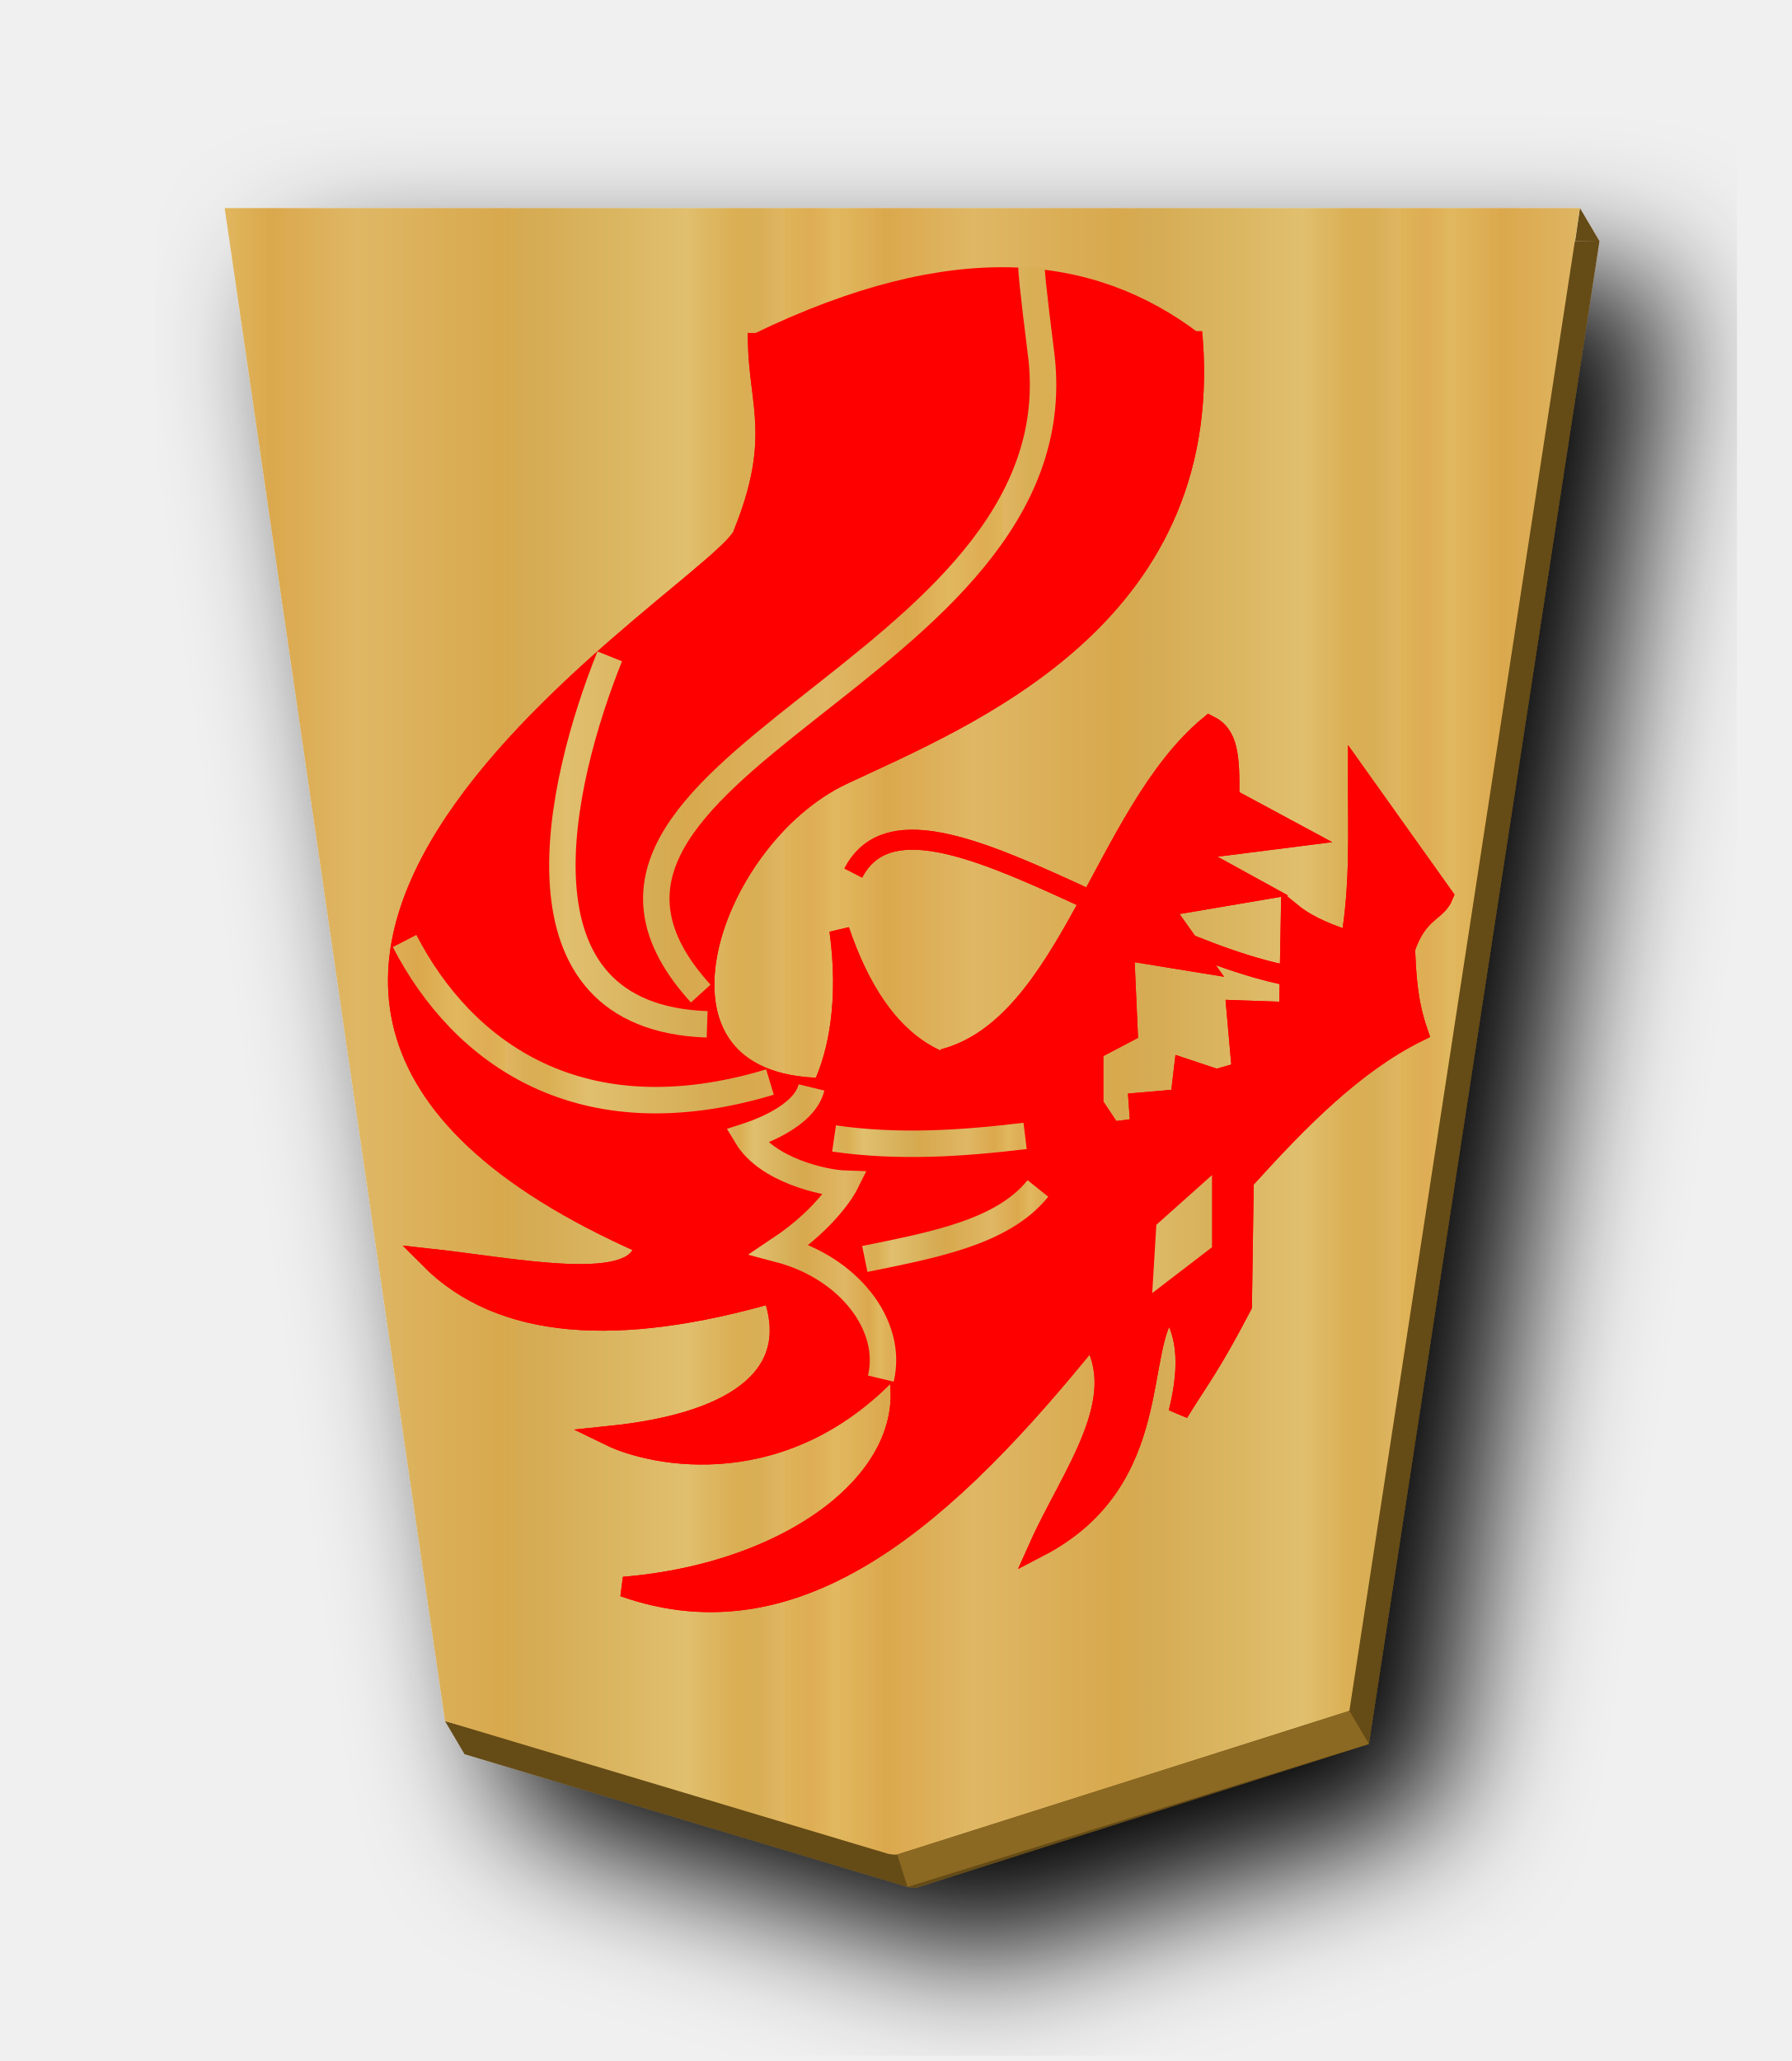
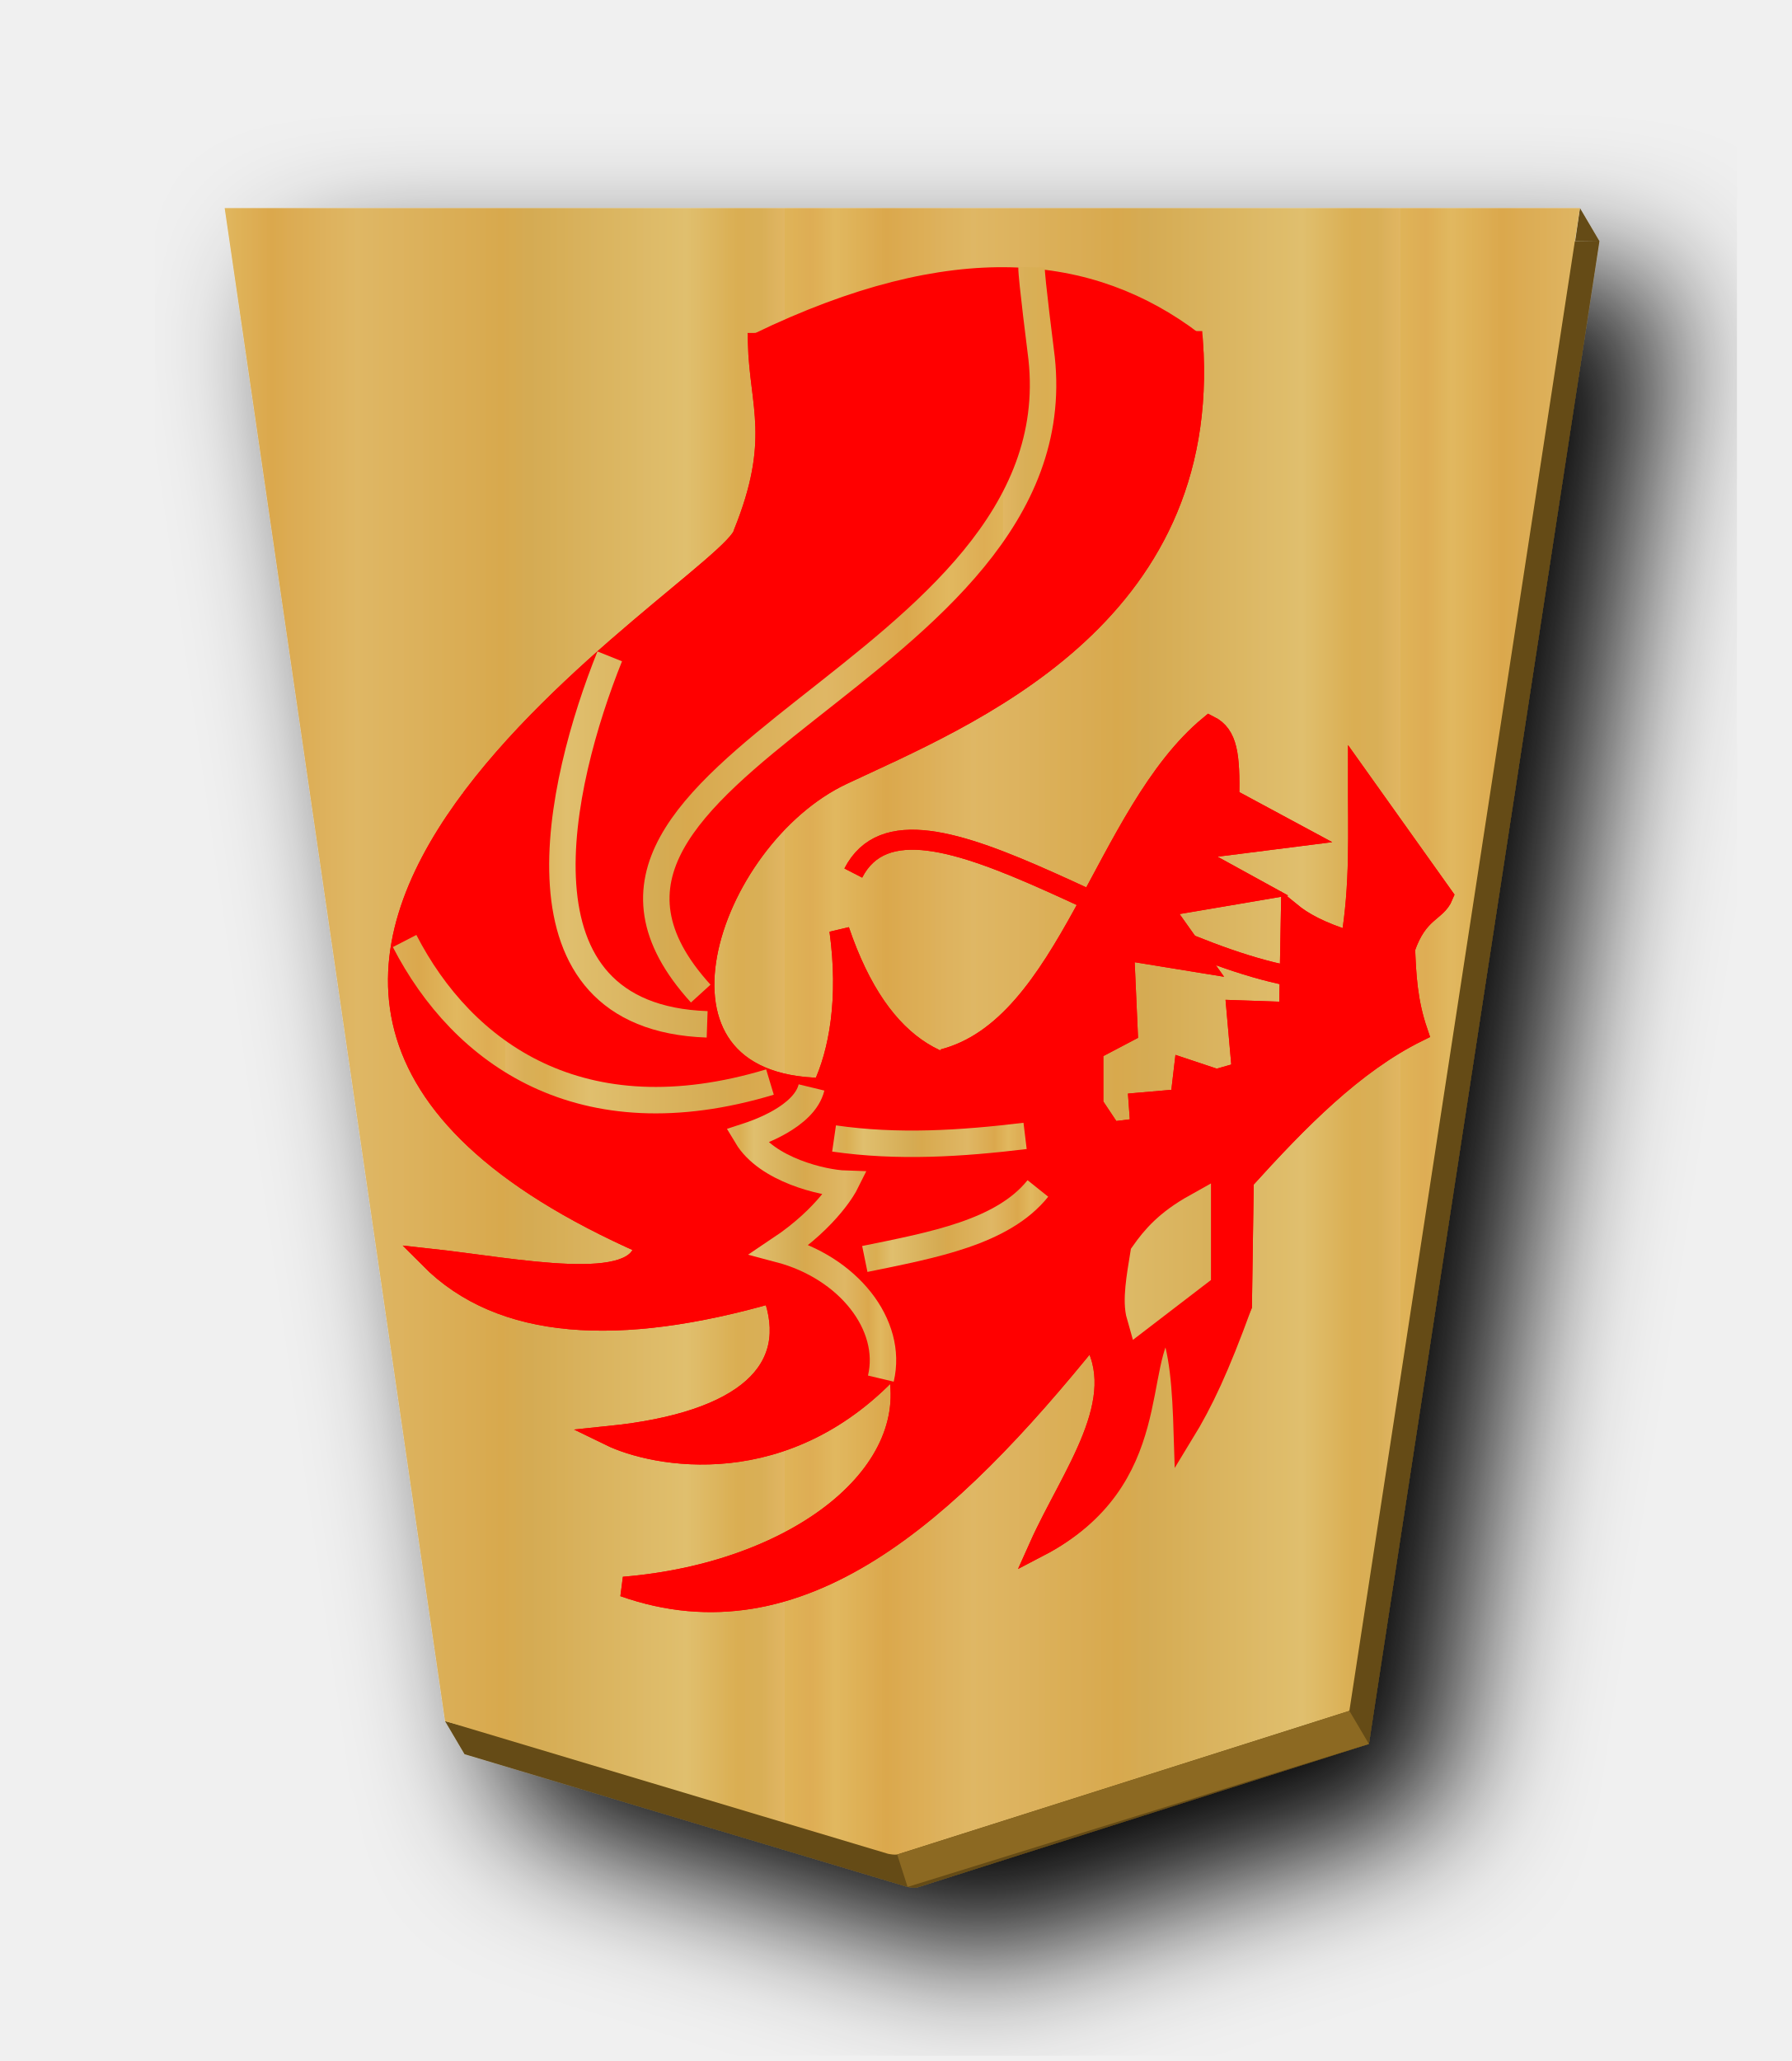
<svg xmlns="http://www.w3.org/2000/svg" xmlns:xlink="http://www.w3.org/1999/xlink" width="52.157" height="60" version="1.1" id="svg1717">
  <defs id="defs1721">
    <filter style="color-interpolation-filters:sRGB" id="filter1552">
      <feFlood flood-opacity="0.498" flood-color="rgb(0,0,0)" result="flood" id="feFlood1542" />
      <feComposite in="flood" in2="SourceGraphic" operator="in" result="composite1" id="feComposite1544" />
      <feGaussianBlur in="composite1" stdDeviation="2.5" result="blur" id="feGaussianBlur1546" />
      <feOffset dx="4.57967e-15" dy="4.41314e-15" result="offset" id="feOffset1548" />
      <feComposite in="SourceGraphic" in2="offset" operator="over" result="composite2" id="feComposite1550" />
    </filter>
    <filter style="color-interpolation-filters:sRGB" id="filter1540">
      <feFlood flood-opacity="0.498" flood-color="rgb(0,0,0)" result="flood" id="feFlood1530" />
      <feComposite in="flood" in2="SourceGraphic" operator="in" result="composite1" id="feComposite1532" />
      <feGaussianBlur in="composite1" stdDeviation="2.5" result="blur" id="feGaussianBlur1534" />
      <feOffset dx="4.57967e-15" dy="4.41314e-15" result="offset" id="feOffset1536" />
      <feComposite in="SourceGraphic" in2="offset" operator="over" result="composite2" id="feComposite1538" />
    </filter>
    <filter id="drop-shadow-9">
      <feGaussianBlur in="SourceAlpha" result="blur" stdDeviation="2" id="feGaussianBlur5056" />
      <feOffset result="offsetBlur" dx="2" dy="2" id="feOffset5058" />
      <feBlend in="SourceGraphic" in2="offsetBlur" mode="normal" id="feBlend5060" />
    </filter>
    <filter id="drop-shadow-2">
      <feGaussianBlur in="SourceAlpha" result="blur" stdDeviation="2" id="feGaussianBlur6807" />
      <feOffset result="offsetBlur" dx="2" dy="2" id="feOffset6809" />
      <feBlend in="SourceGraphic" in2="offsetBlur" mode="normal" id="feBlend6811" />
    </filter>
    <filter id="drop-shadow-2-8">
      <feGaussianBlur in="SourceAlpha" result="blur" stdDeviation="2" id="feGaussianBlur6807-2" />
      <feOffset result="offsetBlur" dx="2" dy="2" id="feOffset6809-8" />
      <feBlend in="SourceGraphic" in2="offsetBlur" mode="normal" id="feBlend6811-0" />
    </filter>
    <filter id="drop-shadow-6">
      <feGaussianBlur in="SourceAlpha" result="blur" stdDeviation="2" id="feGaussianBlur5056-9" />
      <feOffset result="offsetBlur" dx="2" dy="2" id="feOffset5058-0" />
      <feBlend in="SourceGraphic" in2="offsetBlur" mode="normal" id="feBlend5060-9" />
    </filter>
    <filter id="drop-shadow-27">
      <feGaussianBlur in="SourceAlpha" result="blur" stdDeviation="2" id="feGaussianBlur5056-5" />
      <feOffset result="offsetBlur" dx="2" dy="2" id="feOffset5058-6" />
      <feBlend in="SourceGraphic" in2="offsetBlur" mode="normal" id="feBlend5060-96" />
    </filter>
    <filter id="drop-shadow-2-88">
      <feGaussianBlur in="SourceAlpha" result="blur" stdDeviation="2" id="feGaussianBlur6807-1" />
      <feOffset result="offsetBlur" dx="2" dy="2" id="feOffset6809-5" />
      <feBlend in="SourceGraphic" in2="offsetBlur" mode="normal" id="feBlend6811-7" />
    </filter>
    <filter id="drop-shadow-6-3">
      <feGaussianBlur in="SourceAlpha" result="blur" stdDeviation="2" id="feGaussianBlur5056-9-4" />
      <feOffset result="offsetBlur" dx="2" dy="2" id="feOffset5058-0-0" />
      <feBlend in="SourceGraphic" in2="offsetBlur" mode="normal" id="feBlend5060-9-8" />
    </filter>
    <linearGradient id="linearGradient12530">
      <stop style="stop-color:#dfb459;stop-opacity:1" offset="0" id="stop12526" />
      <stop id="stop16843" offset="0.041" style="stop-color:#dead54;stop-opacity:1" />
      <stop id="stop12556" offset="0.082" style="stop-color:#e1b85f;stop-opacity:1" />
      <stop id="stop12532" offset="0.165" style="stop-color:#dba84d;stop-opacity:1" />
      <stop style="stop-color:#dfb765;stop-opacity:1" offset="0.305" id="stop12564" />
      <stop style="stop-color:#d8a94e;stop-opacity:1" offset="0.539" id="stop12558" />
      <stop id="stop12562" offset="0.586" style="stop-color:#d5ab53;stop-opacity:1" />
      <stop style="stop-color:#e0bf6e;stop-opacity:1" offset="0.84" id="stop12534" />
      <stop id="stop16845" offset="0.924" style="stop-color:#daae52;stop-opacity:1" />
      <stop id="stop12560" offset="0.962" style="stop-color:#d9af57;stop-opacity:1" />
      <stop style="stop-color:#e1b663;stop-opacity:1" offset="1" id="stop12528" />
    </linearGradient>
    <filter id="drop-shadow-6-2">
      <feGaussianBlur in="SourceAlpha" result="blur" stdDeviation="2" id="feGaussianBlur5056-9-9" />
      <feOffset result="offsetBlur" dx="2" dy="2" id="feOffset5058-0-7" />
      <feBlend in="SourceGraphic" in2="offsetBlur" mode="normal" id="feBlend5060-9-0" />
    </filter>
    <linearGradient xlink:href="#linearGradient12530" id="linearGradient2259" x1="148.578" y1="49.826" x2="130.323" y2="49.826" gradientUnits="userSpaceOnUse" spreadMethod="repeat" />
-     <linearGradient xlink:href="#linearGradient12530-5" id="linearGradient56785" x1="76.354" y1="184.13" x2="81.431" y2="184.13" gradientUnits="userSpaceOnUse" />
    <linearGradient id="linearGradient12530-5">
      <stop style="stop-color:#dfb459;stop-opacity:1" offset="0" id="stop12526-8" />
      <stop id="stop16843-2" offset="0.033" style="stop-color:#dead54;stop-opacity:1" />
      <stop id="stop12556-5" offset="0.093" style="stop-color:#e1b85f;stop-opacity:1" />
      <stop id="stop12532-7" offset="0.165" style="stop-color:#dba84d;stop-opacity:1" />
      <stop style="stop-color:#dfb765;stop-opacity:1" offset="0.305" id="stop12564-5" />
      <stop style="stop-color:#d8a94e;stop-opacity:1" offset="0.539" id="stop12558-9" />
      <stop id="stop12562-6" offset="0.586" style="stop-color:#d5ab53;stop-opacity:1" />
      <stop style="stop-color:#e0bf6e;stop-opacity:1" offset="0.84" id="stop12534-7" />
      <stop id="stop16845-2" offset="0.924" style="stop-color:#daae52;stop-opacity:1" />
      <stop id="stop12560-1" offset="0.962" style="stop-color:#d9af57;stop-opacity:1" />
      <stop style="stop-color:#e1b663;stop-opacity:1" offset="1" id="stop12528-8" />
    </linearGradient>
-     <linearGradient xlink:href="#linearGradient12530-5" id="linearGradient56783" x1="75.616" y1="159.699" x2="96.529" y2="159.699" gradientUnits="userSpaceOnUse" spreadMethod="repeat" />
-     <linearGradient xlink:href="#linearGradient12530-5" id="linearGradient56781" x1="74.42" y1="166.883" x2="96.477" y2="166.883" gradientUnits="userSpaceOnUse" spreadMethod="repeat" />
-     <linearGradient xlink:href="#linearGradient12530-5" id="linearGradient56779" x1="74.183" y1="175.275" x2="97.521" y2="175.275" gradientUnits="userSpaceOnUse" spreadMethod="repeat" />
-     <linearGradient xlink:href="#linearGradient12530-5" id="linearGradient56789" x1="96.587" y1="155.069" x2="104.367" y2="155.069" gradientUnits="userSpaceOnUse" />
-     <linearGradient xlink:href="#linearGradient12530-5" id="linearGradient56787" x1="95.724" y1="151.622" x2="103.167" y2="151.622" gradientUnits="userSpaceOnUse" />
-     <linearGradient xlink:href="#linearGradient12530-5" id="linearGradient56799" x1="75.609" y1="151.302" x2="96.28" y2="151.302" gradientUnits="userSpaceOnUse" />
    <filter id="drop-shadow-6-6">
      <feGaussianBlur in="SourceAlpha" result="blur" stdDeviation="2" id="feGaussianBlur5056-9-8" />
      <feOffset result="offsetBlur" dx="2" dy="2" id="feOffset5058-0-1" />
      <feBlend in="SourceGraphic" in2="offsetBlur" mode="normal" id="feBlend5060-9-7" />
    </filter>
+     <linearGradient xlink:href="#linearGradient12530-5" id="linearGradient56799-2" x1="75.609" y1="151.302" x2="96.28" y2="151.302" gradientUnits="userSpaceOnUse" gradientTransform="matrix(1.444932,0,0,1.444932,-39.63587,-68.39508)" />
+     <linearGradient xlink:href="#linearGradient12530-5" id="linearGradient7565" gradientUnits="userSpaceOnUse" x1="76.354" y1="184.13" x2="81.431" y2="184.13" />
+     <linearGradient xlink:href="#linearGradient12530-5" id="linearGradient7567" gradientUnits="userSpaceOnUse" x1="75.616" y1="159.699" x2="96.529" y2="159.699" spreadMethod="repeat" />
+     <linearGradient xlink:href="#linearGradient12530-5" id="linearGradient7569" gradientUnits="userSpaceOnUse" x1="74.42" y1="166.883" x2="96.477" y2="166.883" spreadMethod="repeat" />
+     <linearGradient xlink:href="#linearGradient12530-5" id="linearGradient7571" gradientUnits="userSpaceOnUse" x1="74.183" y1="175.275" x2="97.521" y2="175.275" spreadMethod="repeat" />
+     <linearGradient xlink:href="#linearGradient12530-5" id="linearGradient7573" gradientUnits="userSpaceOnUse" x1="96.587" y1="155.069" x2="104.367" y2="155.069" />
+     <linearGradient xlink:href="#linearGradient12530-5" id="linearGradient7575" gradientUnits="userSpaceOnUse" x1="95.724" y1="151.622" x2="103.167" y2="151.622" />
  </defs>
  <filter id="drop-shadow">
    <feGaussianBlur in="SourceAlpha" result="blur" stdDeviation="2" id="feGaussianBlur1692" />
    <feOffset result="offsetBlur" dx="2" dy="2" id="feOffset1694" />
    <feBlend in="SourceGraphic" in2="offsetBlur" mode="normal" id="feBlend1696" />
  </filter>
  <g style="fill:url(#linearGradient2259);fill-opacity:1;filter:url(#drop-shadow-2-88)" transform="matrix(0.9818505,0,0,0.9818505,-100.0015,-23.21895)" id="g7764">
    <g transform="rotate(180,45.5785,23.8125)" id="g7762" style="fill:url(#linearGradient2259);fill-opacity:1.0">
      <path style="fill:#654b13;fill-opacity:1;stroke-width:0.982" d="M 46.002 6.057 L 45.865 7.012 L 46.57 7.021 L 46.002 6.057 z M 46.57 7.021 L 7.109 7.021 L 13.402 50.225 L 12.957 50.105 L 13.525 51.068 L 26.426 54.932 C 26.514 54.948 26.602 54.964 26.691 54.953 L 39.857 50.77 L 46.57 7.021 z " transform="matrix(-1.018485,0,0,-1.018485,-10.693,23.97685)" id="path2263" />
      <path style="fill:url(#linearGradient2259);fill-opacity:1;" d="m -37.299,-31.01 -13.409,4.26 -6.837,44.558 40.19,1.13e-4 -6.535,-44.862 -13.138,-3.935 c -0.09,-0.017 -0.18,-0.032 -0.271,-0.021 z" id="path7760" />
    </g>
  </g>
  <path style="fill:#8c6922;stroke:none;stroke-width:1px;stroke-linecap:butt;stroke-linejoin:miter;stroke-opacity:1;fill-opacity:1" d="m 26.123,53.989 0.302,0.943 13.432,-4.162 -0.568,-0.963 z" id="path2272" />
-   <g style="display:inline" transform="matrix(-0.7278632,0,0,-0.7278632,100.1943,146.0539)" id="g5991">
-     <path style="fill:#ff0000;fill-opacity:1;stroke:#ff0000;stroke-width:0.8;stroke-linecap:butt;stroke-linejoin:miter;stroke-miterlimit:4;stroke-dasharray:none;stroke-opacity:1" d="m 99.939,158.298 c -5.05,1.298 -6.423,9.839 -10.661,13.344 -0.736,-0.368 -0.828,-1.192 -0.798,-2.901 l -2.828,-1.523 4.569,-0.58 -2.901,-1.595 3.844,-0.653 -1.595,-2.248 3.118,0.508 -0.145,-3.263 1.378,-0.725 V 156.485 l -0.725,-1.088 -1.16,0.145 0.073,1.015 -1.668,0.145 -0.145,1.233 -1.305,-0.435 -1.015,0.29 0.218,2.466 -2.103,-0.072 -0.073,3.989 c -0.474,-0.387 -1.149,-0.774 -2.393,-1.16 -0.385,2.272 -0.286,4.327 -0.29,6.6 l -3.409,-4.786 c 0.27,-0.657 1.007,-0.598 1.523,-2.103 -0.045,-1.05 -0.085,-2.098 -0.508,-3.336 2.56,-1.264 4.783,-3.539 6.962,-5.947 l 0.073,-5.004 c 1.305,-2.498 1.753,-2.994 2.538,-4.279 -0.51,2.033 -0.286,3.332 0.363,4.206 1.446,-1.538 0.089,-6.905 5.222,-9.573 -1.287,2.877 -3.691,5.894 -2.103,8.413 5.712,-7.082 11.658,-12.498 18.711,-10.008 -6.96,0.571 -12.106,4.596 -10.904,8.948 4.373,-4.886 9.736,-3.754 11.456,-2.915 -5.427,0.561 -7.647,2.641 -6.499,5.715 6.145,-1.765 10.849,-1.497 13.707,1.378 -3.442,-0.376 -8.448,-1.443 -8.58,0.571 24.088,10.629 -3.532,26.368 -3.966,28.437 -1.502,3.714 -0.65,5.123 -0.58,7.615 l -17.405,0.072 c -0.79,-11.119 9.081,-15.023 14.019,-17.348 5.409,-2.547 8.743,-12.412 0.809,-12.521 -0.674,1.42 -1.059,3.566 -0.686,6.3 -1.656,-4.871 -4.462,-6.293 -8.05,-5.367" id="path5923" />
-     <g id="g5959" style="stroke-width:0.8;stroke-miterlimit:4;stroke-dasharray:none">
-       <path id="path5925" d="m 76.815,188.497 c -0.383,-1.615 0.982,-3.333 3.033,-3.876 -1.475,-0.986 -1.966,-1.97 -1.966,-1.97 0.661,-0.021 2.352,-0.417 2.954,-1.423 -0.279,-0.091 -1.725,-0.574 -1.941,-1.465" style="display:inline;fill:none;stroke:#ffffff;stroke-width:0.6;stroke-linecap:butt;stroke-linejoin:miter;stroke-miterlimit:4;stroke-dasharray:none;stroke-opacity:1" transform="matrix(1.333333,0,0,-1.333333,0,396.8507)" />
-       <g id="g5957" style="stroke-width:0.8;stroke-miterlimit:4;stroke-dasharray:none">
-         <g id="g5949" style="stroke:#ffffff;stroke-width:0.8;stroke-miterlimit:4;stroke-dasharray:none">
-           <path id="path5927" d="m 106.855,157.383 c 7.556,-2.277 12.294,1.142 14.615,5.641" style="fill:none;stroke:#ffffff;stroke-width:0.8;stroke-linecap:butt;stroke-linejoin:miter;stroke-miterlimit:4;stroke-dasharray:none;stroke-opacity:1" />
-           <path id="path5929" d="m 109.368,159.691 c 8.144,0.284 5.927,9.657 3.897,14.718" style="fill:none;stroke:#ffffff;stroke-width:0.8;stroke-linecap:butt;stroke-linejoin:miter;stroke-miterlimit:4;stroke-dasharray:none;stroke-opacity:1" />
-           <path id="path5931" d="m 113.778,156.87 c 3.371,1.833 6.189,4.367 4.974,12" style="fill:none;stroke:#ffffff;stroke-width:0.8;stroke-linecap:butt;stroke-linejoin:miter;stroke-miterlimit:4;stroke-dasharray:none;stroke-opacity:1" />
-           <path id="path5933" d="m 108.701,173.639 c -1.781,0.807 -2.699,7.632 -1.436,7.231" style="fill:none;stroke:#ffffff;stroke-width:0.8;stroke-linecap:butt;stroke-linejoin:miter;stroke-miterlimit:4;stroke-dasharray:none;stroke-opacity:1" />
-           <g style="stroke:#ffffff;stroke-width:0.8;stroke-miterlimit:4;stroke-dasharray:none" id="g5947">
-             <path style="fill:none;stroke:#ffffff;stroke-width:0.8;stroke-linecap:butt;stroke-linejoin:miter;stroke-miterlimit:4;stroke-dasharray:none;stroke-opacity:1" d="m 114.035,161.742 c 2.846,11.105 -15.307,14.109 -12.666,25.128" id="path5935" />
-             <path style="fill:none;stroke:#ffffff;stroke-width:0.8;stroke-linecap:butt;stroke-linejoin:miter;stroke-miterlimit:4;stroke-dasharray:none;stroke-opacity:1" d="m 109.625,160.921 c 8.402,9.23 -15.847,12.912 -13.538,26.102" id="path5937" />
-             <path style="fill:none;stroke:#ffffff;stroke-width:0.8;stroke-linecap:butt;stroke-linejoin:miter;stroke-miterlimit:4;stroke-dasharray:none;stroke-opacity:1" d="m 106.137,168.101 2.82,1.333" id="path5939" />
-             <path style="fill:none;stroke:#ffffff;stroke-width:0.8;stroke-linecap:butt;stroke-linejoin:miter;stroke-miterlimit:4;stroke-dasharray:none;stroke-opacity:1" d="m 100.958,171.075 c 0.944,1.219 1.638,2.318 3.128,2.308" id="path5941" />
-             <path style="fill:none;stroke:#ffffff;stroke-width:0.8;stroke-linecap:butt;stroke-linejoin:miter;stroke-miterlimit:4;stroke-dasharray:none;stroke-opacity:1" d="m 94.548,175.126 c 0.727,1.872 3.111,1.784 5.282,1.949" id="path5943" />
-             <path style="fill:none;stroke:#ffffff;stroke-width:0.8;stroke-linecap:butt;stroke-linejoin:miter;stroke-miterlimit:4;stroke-dasharray:none;stroke-opacity:1" d="m 91.061,180.1 c 0.097,3.528 2.614,3.75 4.974,3.949" id="path5945" />
+   <g style="display:inline" transform="matrix(-0.7278632,0,0,-0.7278632,100.1943,146.0539)" id="g5991-9">
+     <path style="fill:#ff0000;fill-opacity:1;stroke:#ff0000;stroke-width:0.8;stroke-linecap:butt;stroke-linejoin:miter;stroke-miterlimit:4;stroke-dasharray:none;stroke-opacity:1" d="m 99.939,158.298 c -5.05,1.298 -6.423,9.839 -10.661,13.344 -0.736,-0.368 -0.828,-1.192 -0.798,-2.901 l -2.828,-1.523 4.569,-0.58 -2.901,-1.595 3.844,-0.653 -1.595,-2.248 3.118,0.508 -0.145,-3.263 1.378,-0.725 V 156.485 l -0.725,-1.088 -1.16,0.145 0.073,1.015 -1.668,0.145 -0.145,1.233 -1.305,-0.435 -1.015,0.29 0.218,2.466 -2.103,-0.072 -0.073,3.989 c -0.474,-0.387 -1.149,-0.774 -2.393,-1.16 -0.385,2.272 -0.286,4.327 -0.29,6.6 l -3.409,-4.786 c 0.27,-0.657 1.007,-0.598 1.523,-2.103 -0.045,-1.05 -0.085,-2.098 -0.508,-3.336 2.56,-1.264 4.783,-3.539 6.962,-5.947 l 0.073,-5.004 c 1.773,-3.962 2.114,-2.915 2.901,-0.072 1.446,-1.538 0.089,-6.905 5.222,-9.573 -1.287,2.877 -3.691,5.894 -2.103,8.413 5.712,-7.082 11.658,-12.498 18.711,-10.008 -6.96,0.571 -12.106,4.596 -10.904,8.948 4.373,-4.886 9.736,-3.754 11.456,-2.915 -5.427,0.561 -7.647,2.641 -6.499,5.715 6.145,-1.765 10.849,-1.497 13.707,1.378 -3.442,-0.376 -8.448,-1.443 -8.58,0.571 24.088,10.629 -3.532,26.368 -3.966,28.437 -1.502,3.714 -0.65,5.123 -0.58,7.615 l -17.405,0.072 c -0.79,-11.119 9.081,-15.023 14.019,-17.348 5.409,-2.547 8.743,-12.412 0.809,-12.521 -0.674,1.42 -1.059,3.566 -0.686,6.3 -1.656,-4.871 -4.462,-6.293 -8.05,-5.367" id="path5923-5" />
+     <g id="g5959-3" style="stroke-width:0.8;stroke-miterlimit:4;stroke-dasharray:none">
+       <path id="path5925-4" d="m 76.815,188.497 c -0.383,-1.615 0.982,-3.333 3.033,-3.876 -1.475,-0.986 -1.966,-1.97 -1.966,-1.97 0.661,-0.021 2.352,-0.417 2.954,-1.423 -0.279,-0.091 -1.725,-0.574 -1.941,-1.465" style="display:inline;fill:none;stroke:#ffffff;stroke-width:0.6;stroke-linecap:butt;stroke-linejoin:miter;stroke-miterlimit:4;stroke-dasharray:none;stroke-opacity:1" transform="matrix(1.333333,0,0,-1.333333,0,396.8507)" />
+       <g id="g5957-7" style="stroke-width:0.8;stroke-miterlimit:4;stroke-dasharray:none">
+         <g id="g5949-3" style="stroke:#ffffff;stroke-width:0.8;stroke-miterlimit:4;stroke-dasharray:none">
+           <path id="path5927-8" d="m 106.855,157.383 c 7.556,-2.277 12.294,1.142 14.615,5.641" style="fill:none;stroke:#ffffff;stroke-width:0.8;stroke-linecap:butt;stroke-linejoin:miter;stroke-miterlimit:4;stroke-dasharray:none;stroke-opacity:1" />
+           <path id="path5929-7" d="m 109.368,159.691 c 8.144,0.284 5.927,9.657 3.897,14.718" style="fill:none;stroke:#ffffff;stroke-width:0.8;stroke-linecap:butt;stroke-linejoin:miter;stroke-miterlimit:4;stroke-dasharray:none;stroke-opacity:1" />
+           <path id="path5931-8" d="m 113.778,156.87 c 3.371,1.833 6.189,4.367 4.974,12" style="fill:none;stroke:#ffffff;stroke-width:0.8;stroke-linecap:butt;stroke-linejoin:miter;stroke-miterlimit:4;stroke-dasharray:none;stroke-opacity:1" />
+           <path id="path5933-3" d="m 108.701,173.639 c -1.781,0.807 -2.699,7.632 -1.436,7.231" style="fill:none;stroke:#ffffff;stroke-width:0.8;stroke-linecap:butt;stroke-linejoin:miter;stroke-miterlimit:4;stroke-dasharray:none;stroke-opacity:1" />
+           <g style="stroke:#ffffff;stroke-width:0.8;stroke-miterlimit:4;stroke-dasharray:none" id="g5947-2">
+             <path style="fill:none;stroke:#ffffff;stroke-width:0.8;stroke-linecap:butt;stroke-linejoin:miter;stroke-miterlimit:4;stroke-dasharray:none;stroke-opacity:1" d="m 114.035,161.742 c 2.846,11.105 -15.307,14.109 -12.666,25.128" id="path5935-3" />
+             <path style="fill:none;stroke:#ffffff;stroke-width:0.8;stroke-linecap:butt;stroke-linejoin:miter;stroke-miterlimit:4;stroke-dasharray:none;stroke-opacity:1" d="m 109.625,160.921 c 8.402,9.23 -15.847,12.912 -13.538,26.102" id="path5937-0" />
+             <path style="fill:none;stroke:#ffffff;stroke-width:0.8;stroke-linecap:butt;stroke-linejoin:miter;stroke-miterlimit:4;stroke-dasharray:none;stroke-opacity:1" d="m 106.137,168.101 2.82,1.333" id="path5939-6" />
+             <path style="fill:none;stroke:#ffffff;stroke-width:0.8;stroke-linecap:butt;stroke-linejoin:miter;stroke-miterlimit:4;stroke-dasharray:none;stroke-opacity:1" d="m 100.958,171.075 c 0.944,1.219 1.638,2.318 3.128,2.308" id="path5941-1" />
+             <path style="fill:none;stroke:#ffffff;stroke-width:0.8;stroke-linecap:butt;stroke-linejoin:miter;stroke-miterlimit:4;stroke-dasharray:none;stroke-opacity:1" d="m 94.548,175.126 c 0.727,1.872 3.111,1.784 5.282,1.949" id="path5943-5" />
+             <path style="fill:none;stroke:#ffffff;stroke-width:0.8;stroke-linecap:butt;stroke-linejoin:miter;stroke-miterlimit:4;stroke-dasharray:none;stroke-opacity:1" d="m 91.061,180.1 c 0.097,3.528 2.614,3.75 4.974,3.949" id="path5945-8" />
          </g>
        </g>
-         <path style="fill:none;stroke:#ffffff;stroke-width:0.8;stroke-linecap:butt;stroke-linejoin:miter;stroke-miterlimit:4;stroke-dasharray:none;stroke-opacity:1" d="m 93.112,152.255 c 2.017,-2.722 3.803,-5.72 7.128,-6.872" id="path5951" />
-         <path style="fill:none;stroke:#ffffff;stroke-width:0.8;stroke-linecap:butt;stroke-linejoin:miter;stroke-miterlimit:4;stroke-dasharray:none;stroke-opacity:1" d="m 96.65,155.229 c 2.547,-0.309 5.094,-0.472 7.641,-0.103" id="path5953" />
-         <path style="fill:none;stroke:#ffffff;stroke-width:0.8;stroke-linecap:butt;stroke-linejoin:miter;stroke-miterlimit:4;stroke-dasharray:none;stroke-opacity:1" d="m 96.138,153.127 c 1.403,-1.755 4.191,-2.262 6.923,-2.82" id="path5955" />
+         <path style="fill:none;stroke:#ffffff;stroke-width:0.8;stroke-linecap:butt;stroke-linejoin:miter;stroke-miterlimit:4;stroke-dasharray:none;stroke-opacity:1" d="m 93.112,152.255 c 2.017,-2.722 3.803,-5.72 7.128,-6.872" id="path5951-7" />
+         <path style="fill:none;stroke:#ffffff;stroke-width:0.8;stroke-linecap:butt;stroke-linejoin:miter;stroke-miterlimit:4;stroke-dasharray:none;stroke-opacity:1" d="m 96.65,155.229 c 2.547,-0.309 5.094,-0.472 7.641,-0.103" id="path5953-3" />
+         <path style="fill:none;stroke:#ffffff;stroke-width:0.8;stroke-linecap:butt;stroke-linejoin:miter;stroke-miterlimit:4;stroke-dasharray:none;stroke-opacity:1" d="m 96.138,153.127 c 1.403,-1.755 4.191,-2.262 6.923,-2.82" id="path5955-0" />
      </g>
    </g>
-     <path style="fill:#ffffff;fill-opacity:1;stroke:#ffffff;stroke-width:0.8;stroke-linecap:butt;stroke-linejoin:miter;stroke-miterlimit:4;stroke-dasharray:none;stroke-opacity:1" d="m 91.112,149.793 -1.538,1.179 v 1.795 l 1.436,-1.282 z" id="path5961" />
-     <path style="fill:none;stroke:#ff0000;stroke-width:0.8;stroke-linecap:butt;stroke-linejoin:miter;stroke-miterlimit:4;stroke-dasharray:none;stroke-opacity:1" d="m 84.446,161.434 c 6.802,0.229 16.721,8.885 19.076,4.308" id="path5963" />
-     <path id="path5965" d="m 99.939,158.298 c -5.05,1.298 -6.423,9.839 -10.661,13.344 -0.736,-0.368 -0.828,-1.192 -0.798,-2.901 l -2.828,-1.523 4.569,-0.58 -2.901,-1.595 3.844,-0.653 -1.595,-2.248 3.118,0.508 -0.145,-3.263 1.378,-0.725 V 156.485 l -0.725,-1.088 -1.16,0.145 0.073,1.015 -1.668,0.145 -0.145,1.233 -1.305,-0.435 -1.015,0.29 0.218,2.466 -2.103,-0.072 -0.073,3.989 c -0.474,-0.387 -1.149,-0.774 -2.393,-1.16 -0.385,2.272 -0.286,4.327 -0.29,6.6 l -3.409,-4.786 c 0.27,-0.657 1.007,-0.598 1.523,-2.103 -0.045,-1.05 -0.085,-2.098 -0.508,-3.336 2.56,-1.264 4.783,-3.539 6.962,-5.947 l 0.073,-5.004 c 1.305,-2.498 1.753,-2.994 2.538,-4.279 -0.51,2.033 -0.286,3.332 0.363,4.206 1.446,-1.538 0.089,-6.905 5.222,-9.573 -1.287,2.877 -3.691,5.894 -2.103,8.413 5.712,-7.082 11.658,-12.498 18.711,-10.008 -6.96,0.571 -12.106,4.596 -10.904,8.948 4.373,-4.886 9.736,-3.754 11.456,-2.915 -5.427,0.561 -7.647,2.641 -6.499,5.715 6.145,-1.765 10.849,-1.497 13.707,1.378 -3.442,-0.376 -8.448,-1.443 -8.58,0.571 24.088,10.629 -3.532,26.368 -3.966,28.437 -1.502,3.714 -0.65,5.123 -0.58,7.615 -7.879,3.808 -13.315,3.165 -17.405,0.072 -0.79,-11.119 9.081,-15.023 14.019,-17.348 5.409,-2.547 8.743,-12.412 0.809,-12.521 -0.674,1.42 -1.059,3.566 -0.686,6.3 -1.656,-4.871 -4.462,-6.293 -8.05,-5.367" style="fill:#ff0000;fill-opacity:1;stroke:#ff0000;stroke-width:0.8;stroke-linecap:butt;stroke-linejoin:miter;stroke-miterlimit:4;stroke-dasharray:none;stroke-opacity:1" />
-     <g style="stroke-width:0.8;stroke-miterlimit:4;stroke-dasharray:none" id="g5985">
-       <path transform="matrix(1.333333,0,0,-1.333333,0,396.8507)" style="display:inline;fill:none;stroke:url(#linearGradient56785);stroke-width:0.793;stroke-linecap:butt;stroke-linejoin:miter;stroke-miterlimit:4;stroke-dasharray:none;stroke-opacity:1" d="m 76.815,188.497 c -0.383,-1.615 0.982,-3.333 3.033,-3.876 -1.475,-0.986 -1.966,-1.97 -1.966,-1.97 0.661,-0.021 2.352,-0.417 2.954,-1.423 -0.279,-0.091 -1.725,-0.574 -1.941,-1.465" id="path5967" />
-       <g style="stroke-width:0.8;stroke-miterlimit:4;stroke-dasharray:none" id="g5983">
-         <g style="stroke:#ffffff;stroke-width:0.8;stroke-miterlimit:4;stroke-dasharray:none" id="g5977">
-           <path style="fill:none;stroke:url(#linearGradient56783);stroke-width:1.058;stroke-linecap:butt;stroke-linejoin:miter;stroke-miterlimit:4;stroke-dasharray:none;stroke-opacity:1" d="m 106.855,157.383 c 7.556,-2.277 12.294,1.142 14.615,5.641" id="path5969" />
-           <path style="fill:none;stroke:url(#linearGradient56781);stroke-width:1.058;stroke-linecap:butt;stroke-linejoin:miter;stroke-miterlimit:4;stroke-dasharray:none;stroke-opacity:1" d="m 109.368,159.691 c 8.144,0.284 5.927,9.657 3.897,14.718" id="path5971" />
-           <g id="g5975" style="stroke:#ffffff;stroke-width:0.8;stroke-miterlimit:4;stroke-dasharray:none">
-             <path id="path5973" d="m 109.625,160.921 c 8.252,9.066 -14.993,12.779 -13.637,25.406 0.025,0.229 0.413,3.232 0.404,3.645" style="fill:none;stroke:url(#linearGradient56779);stroke-width:1.058;stroke-linecap:butt;stroke-linejoin:miter;stroke-miterlimit:4;stroke-dasharray:none;stroke-opacity:1" />
+     <path style="fill:#ffffff;fill-opacity:1;stroke:#ffffff;stroke-width:0.8;stroke-linecap:butt;stroke-linejoin:miter;stroke-miterlimit:4;stroke-dasharray:none;stroke-opacity:1" d="m 91.112,149.793 -1.538,1.179 v 1.795 l 1.436,-1.282 z" id="path5961-9" />
+     <path style="fill:none;stroke:#ff0000;stroke-width:0.8;stroke-linecap:butt;stroke-linejoin:miter;stroke-miterlimit:4;stroke-dasharray:none;stroke-opacity:1" d="m 84.446,161.434 c 6.802,0.229 16.721,8.885 19.076,4.308" id="path5963-4" />
+     <path id="path5965-7" d="m 99.939,158.298 c -5.05,1.298 -6.423,9.839 -10.661,13.344 -0.736,-0.368 -0.828,-1.192 -0.798,-2.901 l -2.828,-1.523 4.569,-0.58 -2.901,-1.595 3.844,-0.653 -1.595,-2.248 3.118,0.508 -0.145,-3.263 1.378,-0.725 V 156.485 l -0.725,-1.088 -1.16,0.145 0.073,1.015 -1.668,0.145 -0.145,1.233 -1.305,-0.435 -1.015,0.29 0.218,2.466 -2.103,-0.072 -0.073,3.989 c -0.474,-0.387 -1.149,-0.774 -2.393,-1.16 -0.385,2.272 -0.286,4.327 -0.29,6.6 l -3.409,-4.786 c 0.27,-0.657 1.007,-0.598 1.523,-2.103 -0.045,-1.05 -0.085,-2.098 -0.508,-3.336 2.56,-1.264 4.783,-3.539 6.962,-5.947 l 0.073,-5.004 c 0.912,-2.498 1.545,-3.851 2.331,-5.136 0.057,1.858 0.158,3.396 0.632,4.446 1.446,-1.538 0.028,-6.287 5.16,-8.955 -1.287,2.877 -3.691,5.894 -2.103,8.413 5.712,-7.082 11.658,-12.498 18.711,-10.008 -6.96,0.571 -12.106,4.596 -10.904,8.948 4.373,-4.886 9.736,-3.754 11.456,-2.915 -5.427,0.561 -7.647,2.641 -6.499,5.715 6.145,-1.765 10.849,-1.497 13.707,1.378 -3.442,-0.376 -8.448,-1.443 -8.58,0.571 24.088,10.629 -3.532,26.368 -3.966,28.437 -1.502,3.714 -0.65,5.123 -0.58,7.615 -7.879,3.808 -13.315,3.165 -17.405,0.072 -0.79,-11.119 9.081,-15.023 14.019,-17.348 5.409,-2.547 8.743,-12.412 0.809,-12.521 -0.674,1.42 -1.059,3.566 -0.686,6.3 -1.656,-4.871 -4.462,-6.293 -8.05,-5.367" style="fill:#ff0000;fill-opacity:1;stroke:#ff0000;stroke-width:0.8;stroke-linecap:butt;stroke-linejoin:miter;stroke-miterlimit:4;stroke-dasharray:none;stroke-opacity:1" />
+     <g style="stroke-width:0.8;stroke-miterlimit:4;stroke-dasharray:none" id="g5985-6">
+       <path transform="matrix(1.333333,0,0,-1.333333,0,396.8507)" style="display:inline;fill:none;stroke:url(#linearGradient7565);stroke-width:0.793;stroke-linecap:butt;stroke-linejoin:miter;stroke-miterlimit:4;stroke-dasharray:none;stroke-opacity:1" d="m 76.815,188.497 c -0.383,-1.615 0.982,-3.333 3.033,-3.876 -1.475,-0.986 -1.966,-1.97 -1.966,-1.97 0.661,-0.021 2.352,-0.417 2.954,-1.423 -0.279,-0.091 -1.725,-0.574 -1.941,-1.465" id="path5967-7" />
+       <g style="stroke-width:0.8;stroke-miterlimit:4;stroke-dasharray:none" id="g5983-0">
+         <g style="stroke:#ffffff;stroke-width:0.8;stroke-miterlimit:4;stroke-dasharray:none" id="g5977-5">
+           <path style="fill:none;stroke:url(#linearGradient7567);stroke-width:1.058;stroke-linecap:butt;stroke-linejoin:miter;stroke-miterlimit:4;stroke-dasharray:none;stroke-opacity:1" d="m 106.855,157.383 c 7.556,-2.277 12.294,1.142 14.615,5.641" id="path5969-7" />
+           <path style="fill:none;stroke:url(#linearGradient7569);stroke-width:1.058;stroke-linecap:butt;stroke-linejoin:miter;stroke-miterlimit:4;stroke-dasharray:none;stroke-opacity:1" d="m 109.368,159.691 c 8.144,0.284 5.927,9.657 3.897,14.718" id="path5971-0" />
+           <g id="g5975-7" style="stroke:#ffffff;stroke-width:0.8;stroke-miterlimit:4;stroke-dasharray:none">
+             <path id="path5973-0" d="m 109.625,160.921 c 8.252,9.066 -14.993,12.779 -13.637,25.406 0.025,0.229 0.413,3.232 0.404,3.645" style="fill:none;stroke:url(#linearGradient7571);stroke-width:1.058;stroke-linecap:butt;stroke-linejoin:miter;stroke-miterlimit:4;stroke-dasharray:none;stroke-opacity:1" />
          </g>
        </g>
-         <path id="path5979" d="m 96.65,155.229 c 2.547,-0.309 5.094,-0.472 7.641,-0.103" style="fill:none;stroke:url(#linearGradient56789);stroke-width:1.058;stroke-linecap:butt;stroke-linejoin:miter;stroke-miterlimit:4;stroke-dasharray:none;stroke-opacity:1" />
-         <path id="path5981" d="m 96.138,153.127 c 1.403,-1.755 4.191,-2.262 6.923,-2.82" style="fill:none;stroke:url(#linearGradient56787);stroke-width:1.058;stroke-linecap:butt;stroke-linejoin:miter;stroke-miterlimit:4;stroke-dasharray:none;stroke-opacity:1" />
+         <path id="path5979-6" d="m 96.65,155.229 c 2.547,-0.309 5.094,-0.472 7.641,-0.103" style="fill:none;stroke:url(#linearGradient7573);stroke-width:1.058;stroke-linecap:butt;stroke-linejoin:miter;stroke-miterlimit:4;stroke-dasharray:none;stroke-opacity:1" />
+         <path id="path5981-1" d="m 96.138,153.127 c 1.403,-1.755 4.191,-2.262 6.923,-2.82" style="fill:none;stroke:url(#linearGradient7575);stroke-width:1.058;stroke-linecap:butt;stroke-linejoin:miter;stroke-miterlimit:4;stroke-dasharray:none;stroke-opacity:1" />
      </g>
    </g>
-     <path id="path5987" d="m 91.112,149.793 -1.538,1.179 v 1.795 l 1.436,-1.282 z" style="fill:url(#linearGradient56799);fill-opacity:1;stroke:url(#linearGradient56799);stroke-width:0.8;stroke-linecap:butt;stroke-linejoin:miter;stroke-miterlimit:4;stroke-dasharray:none;stroke-opacity:1" />
-     <path id="path5989" d="m 84.446,161.434 c 6.802,0.229 16.721,8.885 19.076,4.308" style="fill:none;stroke:#ff0000;stroke-width:0.8;stroke-linecap:butt;stroke-linejoin:miter;stroke-miterlimit:4;stroke-dasharray:none;stroke-opacity:1" />
+     <path id="path5987-7" d="m 92.015,148.046 -2.223,1.704 v 2.593 c 1.122,-0.627 1.645,-1.241 2.075,-1.852 0.148,-0.913 0.319,-1.851 0.148,-2.445 z" style="fill:url(#linearGradient56799-2);fill-opacity:1;stroke:url(#linearGradient56799-2);stroke-width:1.156;stroke-linecap:butt;stroke-linejoin:miter;stroke-miterlimit:4;stroke-dasharray:none;stroke-opacity:1" />
+     <path id="path5989-0" d="m 84.446,161.434 c 6.802,0.229 16.721,8.885 19.076,4.308" style="fill:none;stroke:#ff0000;stroke-width:0.8;stroke-linecap:butt;stroke-linejoin:miter;stroke-miterlimit:4;stroke-dasharray:none;stroke-opacity:1" />
  </g>
</svg>
